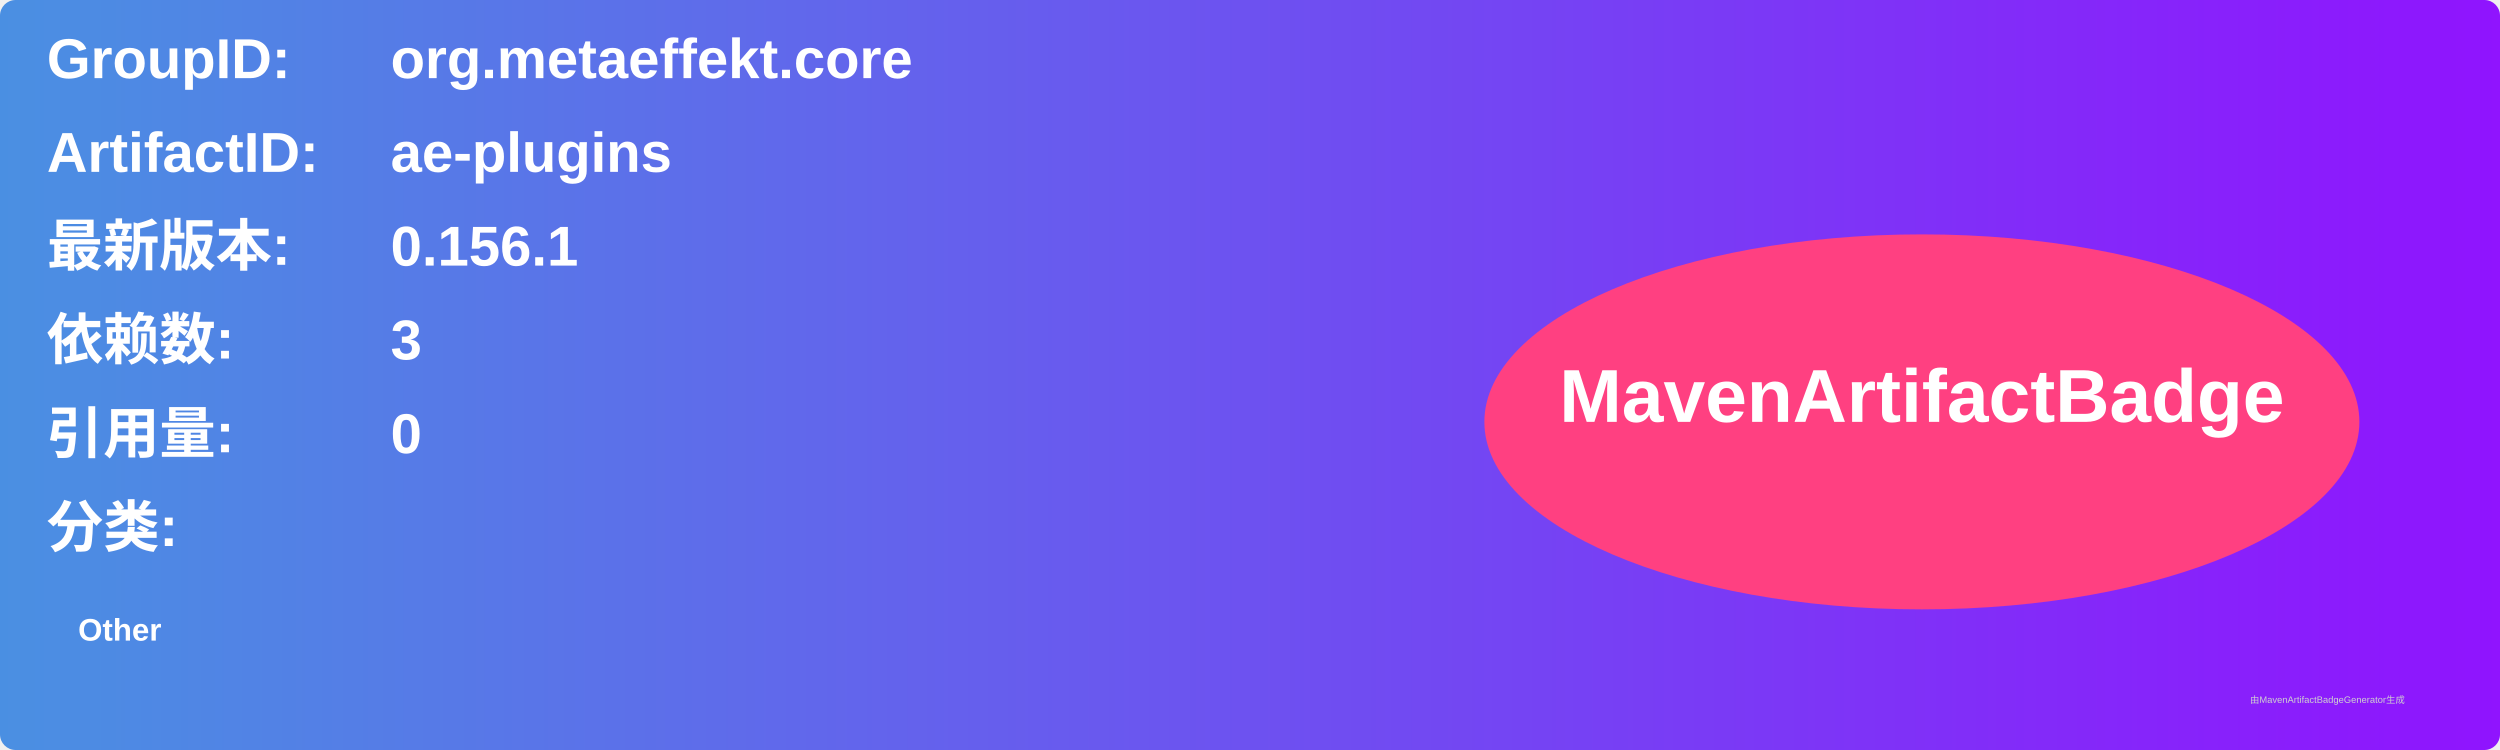
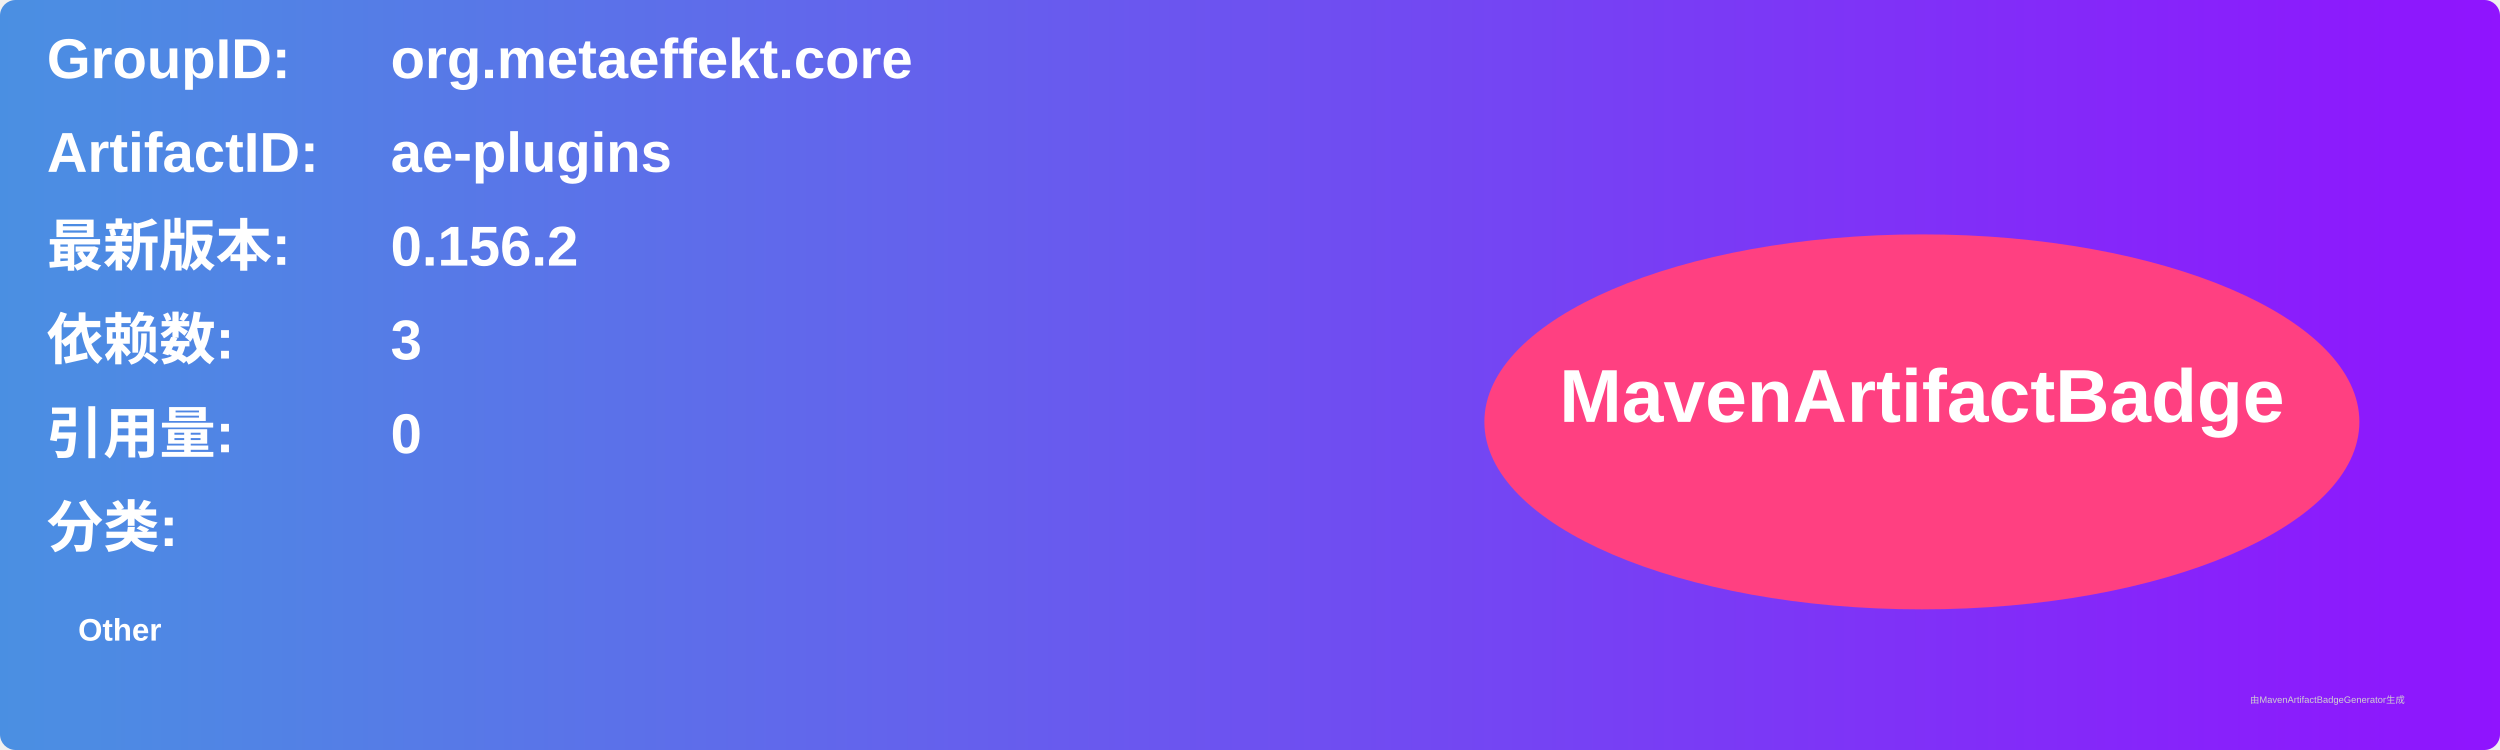
<svg xmlns="http://www.w3.org/2000/svg" width="800" height="240" viewBox="0 0 800 240">
  <linearGradient id="grad" x1="0%" y1="0%" x2="100%" y2="0%">
    <stop offset="0%" stop-color="#4a90e2" />
    <stop offset="100%" stop-color="#9013fe" />
  </linearGradient>
  <rect width="100%" height="100%" rx="5" ry="5" fill="url(#grad)" />
  <g transform="translate(15, 15)">
    <text x="0" y="10" font-family="Arial" font-size="18" fill="white" font-weight="bold" width="260">GroupID:</text>
    <text x="110" y="10" font-family="Arial" font-size="18" fill="white" font-weight="bold" width="460">org.metaeffekt.core</text>
    <text x="0" y="40" font-family="Arial" font-size="18" fill="white" font-weight="bold" width="260">ArtifactID:</text>
    <text x="110" y="40" font-family="Arial" font-size="18" fill="white" font-weight="bold" width="460">ae-plugins</text>
    <text x="0" y="70" font-family="Arial" font-size="18" fill="white" font-weight="bold">最新版本:</text>
    <text x="110" y="70" font-family="Arial" font-size="18" fill="white" font-weight="bold">
-       <tspan font-weight="bold">0.156.1</tspan>
+       <tspan font-weight="bold">0.156.2</tspan>
    </text>
    <text x="0" y="100" font-family="Arial" font-size="18" fill="white" font-weight="bold">依赖数: </text>
    <text x="110" y="100" font-family="Arial" font-size="18" fill="white">
      <tspan font-weight="bold">3</tspan>
    </text>
    <text x="0" y="130" font-family="Arial" font-size="18" fill="white" font-weight="bold">引用量: </text>
    <text x="110" y="130" font-family="Arial" font-size="18" fill="white">
      <tspan font-weight="bold">0</tspan>
    </text>
    <text x="0" y="160" font-family="Arial" font-size="18" fill="white" font-weight="bold">分类:</text>
    <text x="10" y="190" font-family="Arial" font-size="10" fill="white">
      <tspan font-weight="bold">Other</tspan>
    </text>
    <ellipse cx="600" cy="120" rx="140" ry="60" fill="#ff4081" />
    <text x="600" y="120" text-anchor="middle" font-family="Arial" font-size="24" fill="white" font-weight="bold">MavenArtifactBadge</text>
  </g>
  <text x="720" y="225" font-family="Arial" font-size="3" fill="#d0d0d0">由MavenArtifactBadgeGenerator生成</text>
</svg>
